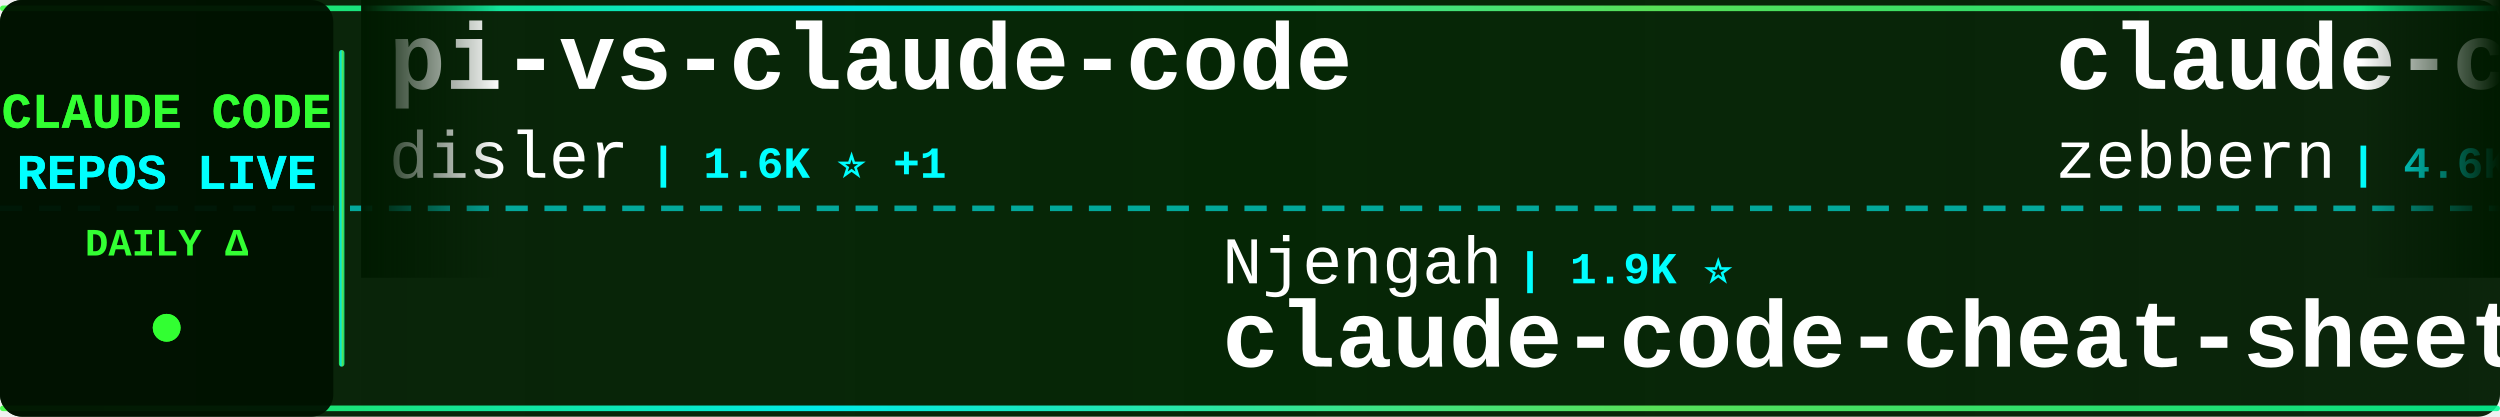
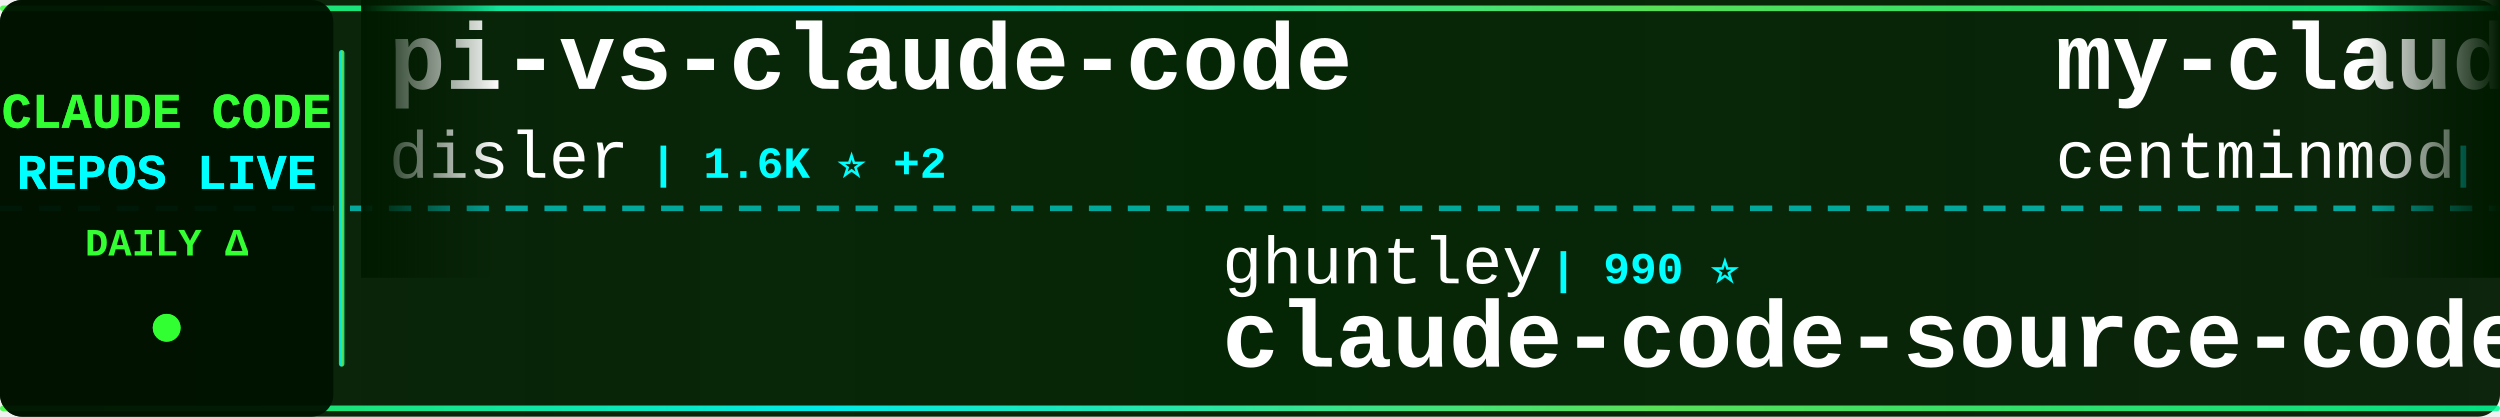
<svg xmlns="http://www.w3.org/2000/svg" width="900" height="150">
  <defs>
    <linearGradient id="tickerBg" x1="0%" y1="0%" x2="100%" y2="0%">
      <stop offset="0%" style="stop-color:#001a00;stop-opacity:0.95" />
      <stop offset="50%" style="stop-color:#002200;stop-opacity:0.98" />
      <stop offset="100%" style="stop-color:#001a00;stop-opacity:0.95" />
    </linearGradient>
    <linearGradient id="borderGrad" x1="0%" y1="0%" x2="100%" y2="0%">
      <stop offset="0%" style="stop-color:#33ff33;stop-opacity:0.85">
        <animate attributeName="stop-opacity" values="0.85;1;0.85" dur="2s" repeatCount="indefinite" />
      </stop>
      <stop offset="33%" style="stop-color:#00ffff;stop-opacity:0.9">
        <animate attributeName="stop-opacity" values="0.9;1;0.9" dur="2.2s" repeatCount="indefinite" />
      </stop>
      <stop offset="66%" style="stop-color:#66ff66;stop-opacity:0.85">
        <animate attributeName="stop-opacity" values="0.85;1;0.85" dur="1.8s" repeatCount="indefinite" />
      </stop>
      <stop offset="100%" style="stop-color:#00ff99;stop-opacity:0.85">
        <animate attributeName="stop-opacity" values="0.85;1;0.85" dur="2s" repeatCount="indefinite" />
      </stop>
    </linearGradient>
    <filter id="textGlow">
      <feGaussianBlur stdDeviation="0.1" result="coloredBlur" />
      <feMerge>
        <feMergeNode in="coloredBlur" />
        <feMergeNode in="SourceGraphic" />
      </feMerge>
    </filter>
    <filter id="metricGlow">
      <feGaussianBlur stdDeviation="0.2" result="coloredBlur" />
      <feMerge>
        <feMergeNode in="coloredBlur" />
        <feMergeNode in="SourceGraphic" />
      </feMerge>
    </filter>
    <linearGradient id="leftFade" x1="0%" y1="0%" x2="100%" y2="0%">
      <stop offset="0%" style="stop-color:#001a00;stop-opacity:1" />
      <stop offset="100%" style="stop-color:#001a00;stop-opacity:0" />
    </linearGradient>
    <linearGradient id="rightFade" x1="0%" y1="0%" x2="100%" y2="0%">
      <stop offset="0%" style="stop-color:#001a00;stop-opacity:0" />
      <stop offset="100%" style="stop-color:#001a00;stop-opacity:1" />
    </linearGradient>
  </defs>
  <rect width="900" height="150" fill="url(#tickerBg)" rx="8" />
  <rect x="0" y="2" width="900" height="2" fill="url(#borderGrad)" rx="1" />
  <rect x="0" y="146" width="900" height="2" fill="url(#borderGrad)" rx="1" />
  <line x1="0" y1="75" x2="900" y2="75" stroke="#00ffff" stroke-width="2" stroke-dasharray="8 6" opacity="0.6" />
  <rect x="0" y="0" width="120" height="150" fill="#001100" opacity="0.95" rx="8" />
  <text x="60" y="46" font-family="'Courier New', monospace" font-size="18" font-weight="bold" fill="#33ff33" text-anchor="middle" filter="url(#textGlow)">
    CLAUDE CODE
  </text>
  <text x="60" y="68" font-family="'Courier New', monospace" font-size="18" font-weight="bold" fill="#00ffff" text-anchor="middle" filter="url(#textGlow)">
    REPOS LIVE
  </text>
  <text x="60" y="92" font-family="'Courier New', monospace" font-size="14" font-weight="bold" fill="#33ff33" text-anchor="middle">
    DAILY Δ
  </text>
  <circle cx="60" cy="118" r="5" fill="#33ff33" filter="url(#metricGlow)">
    <animate attributeName="r" values="4;6;4" dur="1.5s" repeatCount="indefinite" />
    <animate attributeName="opacity" values="0.6;1;0.6" dur="1.5s" repeatCount="indefinite" />
  </circle>
  <rect x="122" y="18" width="2" height="114" fill="url(#borderGrad)" rx="1" />
  <clipPath id="tickerClip">
    <rect x="130" y="0" width="770" height="150" />
  </clipPath>
  <g clip-path="url(#tickerClip)">
    <g id="tickerItems">
      <animateTransform attributeName="transform" attributeType="XML" type="translate" from="0 0" to="-3000 0" dur="54s" repeatCount="indefinite" />
      <g transform="translate(0, 0)">
        <text x="140" y="32" font-family="'Courier New', monospace" font-size="34" font-weight="bold" fill="#ffffff">pi-vs-claude-code</text>
        <text x="140" y="64" font-family="'Courier New', monospace" font-size="24" font-weight="normal" fill="#ffffff" opacity="1.0">disler</text>
-         <text x="234" y="64" font-family="'Courier New', monospace" font-size="16" font-weight="bold" fill="#00ffff"> | 1.6K ⭐ +1</text>
+         <text x="234" y="64" font-family="'Courier New', monospace" font-size="16" font-weight="bold" fill="#00ffff"> | 1.6K ⭐ +2</text>
      </g>
      <g transform="translate(300, 0)">
-         <text x="140" y="102" font-family="'Courier New', monospace" font-size="24" font-weight="normal" fill="#ffffff" opacity="1.0">Njengah</text>
-         <text x="246" y="102" font-family="'Courier New', monospace" font-size="16" font-weight="bold" fill="#00ffff"> | 1.9K ⭐</text>
-         <text x="140" y="132" font-family="'Courier New', monospace" font-size="34" font-weight="bold" fill="#ffffff">claude-code-cheat-sheet</text>
+         <text x="140" y="102" font-family="'Courier New', monospace" font-size="24" font-weight="normal" fill="#ffffff" opacity="1.0">ghuntley</text>
+         <text x="258" y="102" font-family="'Courier New', monospace" font-size="16" font-weight="bold" fill="#00ffff"> | 990 ⭐</text>
+         <text x="140" y="132" font-family="'Courier New', monospace" font-size="34" font-weight="bold" fill="#ffffff">claude-code-source-code-...</text>
      </g>
      <g transform="translate(600, 0)">
-         <text x="140" y="32" font-family="'Courier New', monospace" font-size="34" font-weight="bold" fill="#ffffff">claude-code-guide</text>
-         <text x="140" y="64" font-family="'Courier New', monospace" font-size="24" font-weight="normal" fill="#ffffff" opacity="1.0">zebbern</text>
-         <text x="246" y="64" font-family="'Courier New', monospace" font-size="16" font-weight="bold" fill="#00ffff"> | 4.6K ⭐</text>
+         <text x="140" y="32" font-family="'Courier New', monospace" font-size="34" font-weight="bold" fill="#ffffff">my-claude-code-setup</text>
+         <text x="140" y="64" font-family="'Courier New', monospace" font-size="24" font-weight="normal" fill="#ffffff" opacity="1.0">centminmod</text>
+         <text x="282" y="64" font-family="'Courier New', monospace" font-size="16" font-weight="bold" fill="#00ffff"> | 2.6K ⭐</text>
      </g>
      <g transform="translate(900, 0)">
-         <text x="140" y="102" font-family="'Courier New', monospace" font-size="24" font-weight="normal" fill="#ffffff" opacity="1.0">sugyan</text>
-         <text x="234" y="102" font-family="'Courier New', monospace" font-size="16" font-weight="bold" fill="#00ffff"> | 1.1K ⭐</text>
-         <text x="140" y="132" font-family="'Courier New', monospace" font-size="34" font-weight="bold" fill="#ffffff">claude-code-webui</text>
+         <text x="140" y="102" font-family="'Courier New', monospace" font-size="24" font-weight="normal" fill="#ffffff" opacity="1.0">lorryjovens-hub</text>
+         <text x="342" y="102" font-family="'Courier New', monospace" font-size="16" font-weight="bold" fill="#00ffff"> | 1.7K ⭐</text>
+         <text x="140" y="132" font-family="'Courier New', monospace" font-size="34" font-weight="bold" fill="#ffffff">claude-code-rust</text>
      </g>
      <g transform="translate(1200, 0)">
-         <text x="140" y="32" font-family="'Courier New', monospace" font-size="34" font-weight="bold" fill="#ffffff">awesome-claude-code-plug...</text>
-         <text x="140" y="64" font-family="'Courier New', monospace" font-size="24" font-weight="normal" fill="#ffffff" opacity="1.0">ccplugins</text>
-         <text x="270" y="64" font-family="'Courier New', monospace" font-size="16" font-weight="bold" fill="#00ffff"> | 923 ⭐</text>
+         <text x="140" y="32" font-family="'Courier New', monospace" font-size="34" font-weight="bold" fill="#ffffff">everything-claude-code-z...</text>
+         <text x="140" y="64" font-family="'Courier New', monospace" font-size="24" font-weight="normal" fill="#ffffff" opacity="1.0">xu-xiang</text>
+         <text x="258" y="64" font-family="'Courier New', monospace" font-size="16" font-weight="bold" fill="#00ffff"> | 1.9K ⭐ +4</text>
      </g>
      <g transform="translate(1500, 0)">
-         <text x="140" y="102" font-family="'Courier New', monospace" font-size="24" font-weight="normal" fill="#ffffff" opacity="1.0">huangserva</text>
-         <text x="282" y="102" font-family="'Courier New', monospace" font-size="16" font-weight="bold" fill="#00ffff"> | 625 ⭐</text>
-         <text x="140" y="132" font-family="'Courier New', monospace" font-size="34" font-weight="bold" fill="#ffffff">claude-code-cli</text>
+         <text x="140" y="102" font-family="'Courier New', monospace" font-size="24" font-weight="normal" fill="#ffffff" opacity="1.0">chauncygu</text>
+         <text x="270" y="102" font-family="'Courier New', monospace" font-size="16" font-weight="bold" fill="#00ffff"> | 2.8K ⭐</text>
+         <text x="140" y="132" font-family="'Courier New', monospace" font-size="34" font-weight="bold" fill="#ffffff">collection-claude-code-s...</text>
      </g>
      <g transform="translate(1800, 0)">
-         <text x="140" y="32" font-family="'Courier New', monospace" font-size="34" font-weight="bold" fill="#ffffff">claude-code-action</text>
-         <text x="140" y="64" font-family="'Courier New', monospace" font-size="24" font-weight="normal" fill="#ffffff" opacity="1.0">anthropics</text>
-         <text x="282" y="64" font-family="'Courier New', monospace" font-size="16" font-weight="bold" fill="#00ffff"> | 8.7K ⭐ +2</text>
+         <text x="140" y="32" font-family="'Courier New', monospace" font-size="34" font-weight="bold" fill="#ffffff">claude-code-best-practic...</text>
+         <text x="140" y="64" font-family="'Courier New', monospace" font-size="24" font-weight="normal" fill="#ffffff" opacity="1.0">shanraisshan</text>
+         <text x="306" y="64" font-family="'Courier New', monospace" font-size="16" font-weight="bold" fill="#00ffff"> | 65.2K ⭐ +49</text>
      </g>
      <g transform="translate(2100, 0)">
-         <text x="140" y="102" font-family="'Courier New', monospace" font-size="24" font-weight="normal" fill="#ffffff" opacity="1.0">affaan-m</text>
-         <text x="258" y="102" font-family="'Courier New', monospace" font-size="16" font-weight="bold" fill="#00ffff"> | 243.5K ⭐ +73</text>
-         <text x="140" y="132" font-family="'Courier New', monospace" font-size="34" font-weight="bold" fill="#ffffff">ECC</text>
+         <text x="140" y="102" font-family="'Courier New', monospace" font-size="24" font-weight="normal" fill="#ffffff" opacity="1.0">liuup</text>
+         <text x="222" y="102" font-family="'Courier New', monospace" font-size="16" font-weight="bold" fill="#00ffff"> | 3.9K ⭐ +3</text>
+         <text x="140" y="132" font-family="'Courier New', monospace" font-size="34" font-weight="bold" fill="#ffffff">claude-code-analysis</text>
      </g>
      <g transform="translate(2400, 0)">
-         <text x="140" y="32" font-family="'Courier New', monospace" font-size="34" font-weight="bold" fill="#ffffff">claude_code_src</text>
-         <text x="140" y="64" font-family="'Courier New', monospace" font-size="24" font-weight="normal" fill="#ffffff" opacity="1.0">ponponon</text>
-         <text x="258" y="64" font-family="'Courier New', monospace" font-size="16" font-weight="bold" fill="#00ffff"> | 2.3K ⭐</text>
+         <text x="140" y="32" font-family="'Courier New', monospace" font-size="34" font-weight="bold" fill="#ffffff">claude-code-from-scratch</text>
+         <text x="140" y="64" font-family="'Courier New', monospace" font-size="24" font-weight="normal" fill="#ffffff" opacity="1.0">Windy3f3f3f3f</text>
+         <text x="318" y="64" font-family="'Courier New', monospace" font-size="16" font-weight="bold" fill="#00ffff"> | 2.6K ⭐ +4</text>
      </g>
      <g transform="translate(2700, 0)">
-         <text x="140" y="102" font-family="'Courier New', monospace" font-size="24" font-weight="normal" fill="#ffffff" opacity="1.0">anthropics</text>
-         <text x="282" y="102" font-family="'Courier New', monospace" font-size="16" font-weight="bold" fill="#00ffff"> | 957 ⭐</text>
-         <text x="140" y="132" font-family="'Courier New', monospace" font-size="34" font-weight="bold" fill="#ffffff">claude-code-base-action</text>
+         <text x="140" y="102" font-family="'Courier New', monospace" font-size="24" font-weight="normal" fill="#ffffff" opacity="1.0">jqueryscript</text>
+         <text x="306" y="102" font-family="'Courier New', monospace" font-size="16" font-weight="bold" fill="#00ffff"> | 505 ⭐ +1</text>
+         <text x="140" y="132" font-family="'Courier New', monospace" font-size="34" font-weight="bold" fill="#ffffff">awesome-claude-code</text>
      </g>
      <g transform="translate(3000, 0)">
        <text x="140" y="32" font-family="'Courier New', monospace" font-size="34" font-weight="bold" fill="#ffffff">pi-vs-claude-code</text>
        <text x="140" y="64" font-family="'Courier New', monospace" font-size="24" font-weight="normal" fill="#ffffff" opacity="1.0">disler</text>
-         <text x="234" y="64" font-family="'Courier New', monospace" font-size="16" font-weight="bold" fill="#00ffff"> | 1.6K ⭐ +1</text>
+         <text x="234" y="64" font-family="'Courier New', monospace" font-size="16" font-weight="bold" fill="#00ffff"> | 1.6K ⭐ +2</text>
      </g>
      <g transform="translate(3300, 0)">
-         <text x="140" y="102" font-family="'Courier New', monospace" font-size="24" font-weight="normal" fill="#ffffff" opacity="1.0">Njengah</text>
-         <text x="246" y="102" font-family="'Courier New', monospace" font-size="16" font-weight="bold" fill="#00ffff"> | 1.9K ⭐</text>
-         <text x="140" y="132" font-family="'Courier New', monospace" font-size="34" font-weight="bold" fill="#ffffff">claude-code-cheat-sheet</text>
+         <text x="140" y="102" font-family="'Courier New', monospace" font-size="24" font-weight="normal" fill="#ffffff" opacity="1.0">ghuntley</text>
+         <text x="258" y="102" font-family="'Courier New', monospace" font-size="16" font-weight="bold" fill="#00ffff"> | 990 ⭐</text>
+         <text x="140" y="132" font-family="'Courier New', monospace" font-size="34" font-weight="bold" fill="#ffffff">claude-code-source-code-...</text>
      </g>
      <g transform="translate(3600, 0)">
-         <text x="140" y="32" font-family="'Courier New', monospace" font-size="34" font-weight="bold" fill="#ffffff">claude-code-guide</text>
-         <text x="140" y="64" font-family="'Courier New', monospace" font-size="24" font-weight="normal" fill="#ffffff" opacity="1.0">zebbern</text>
-         <text x="246" y="64" font-family="'Courier New', monospace" font-size="16" font-weight="bold" fill="#00ffff"> | 4.6K ⭐</text>
+         <text x="140" y="32" font-family="'Courier New', monospace" font-size="34" font-weight="bold" fill="#ffffff">my-claude-code-setup</text>
+         <text x="140" y="64" font-family="'Courier New', monospace" font-size="24" font-weight="normal" fill="#ffffff" opacity="1.0">centminmod</text>
+         <text x="282" y="64" font-family="'Courier New', monospace" font-size="16" font-weight="bold" fill="#00ffff"> | 2.6K ⭐</text>
      </g>
      <g transform="translate(3900, 0)">
-         <text x="140" y="102" font-family="'Courier New', monospace" font-size="24" font-weight="normal" fill="#ffffff" opacity="1.0">sugyan</text>
-         <text x="234" y="102" font-family="'Courier New', monospace" font-size="16" font-weight="bold" fill="#00ffff"> | 1.1K ⭐</text>
-         <text x="140" y="132" font-family="'Courier New', monospace" font-size="34" font-weight="bold" fill="#ffffff">claude-code-webui</text>
+         <text x="140" y="102" font-family="'Courier New', monospace" font-size="24" font-weight="normal" fill="#ffffff" opacity="1.0">lorryjovens-hub</text>
+         <text x="342" y="102" font-family="'Courier New', monospace" font-size="16" font-weight="bold" fill="#00ffff"> | 1.7K ⭐</text>
+         <text x="140" y="132" font-family="'Courier New', monospace" font-size="34" font-weight="bold" fill="#ffffff">claude-code-rust</text>
      </g>
    </g>
  </g>
  <rect x="130" y="0" width="50" height="100" fill="url(#leftFade)" />
  <rect x="850" y="0" width="50" height="100" fill="url(#rightFade)" />
</svg>
